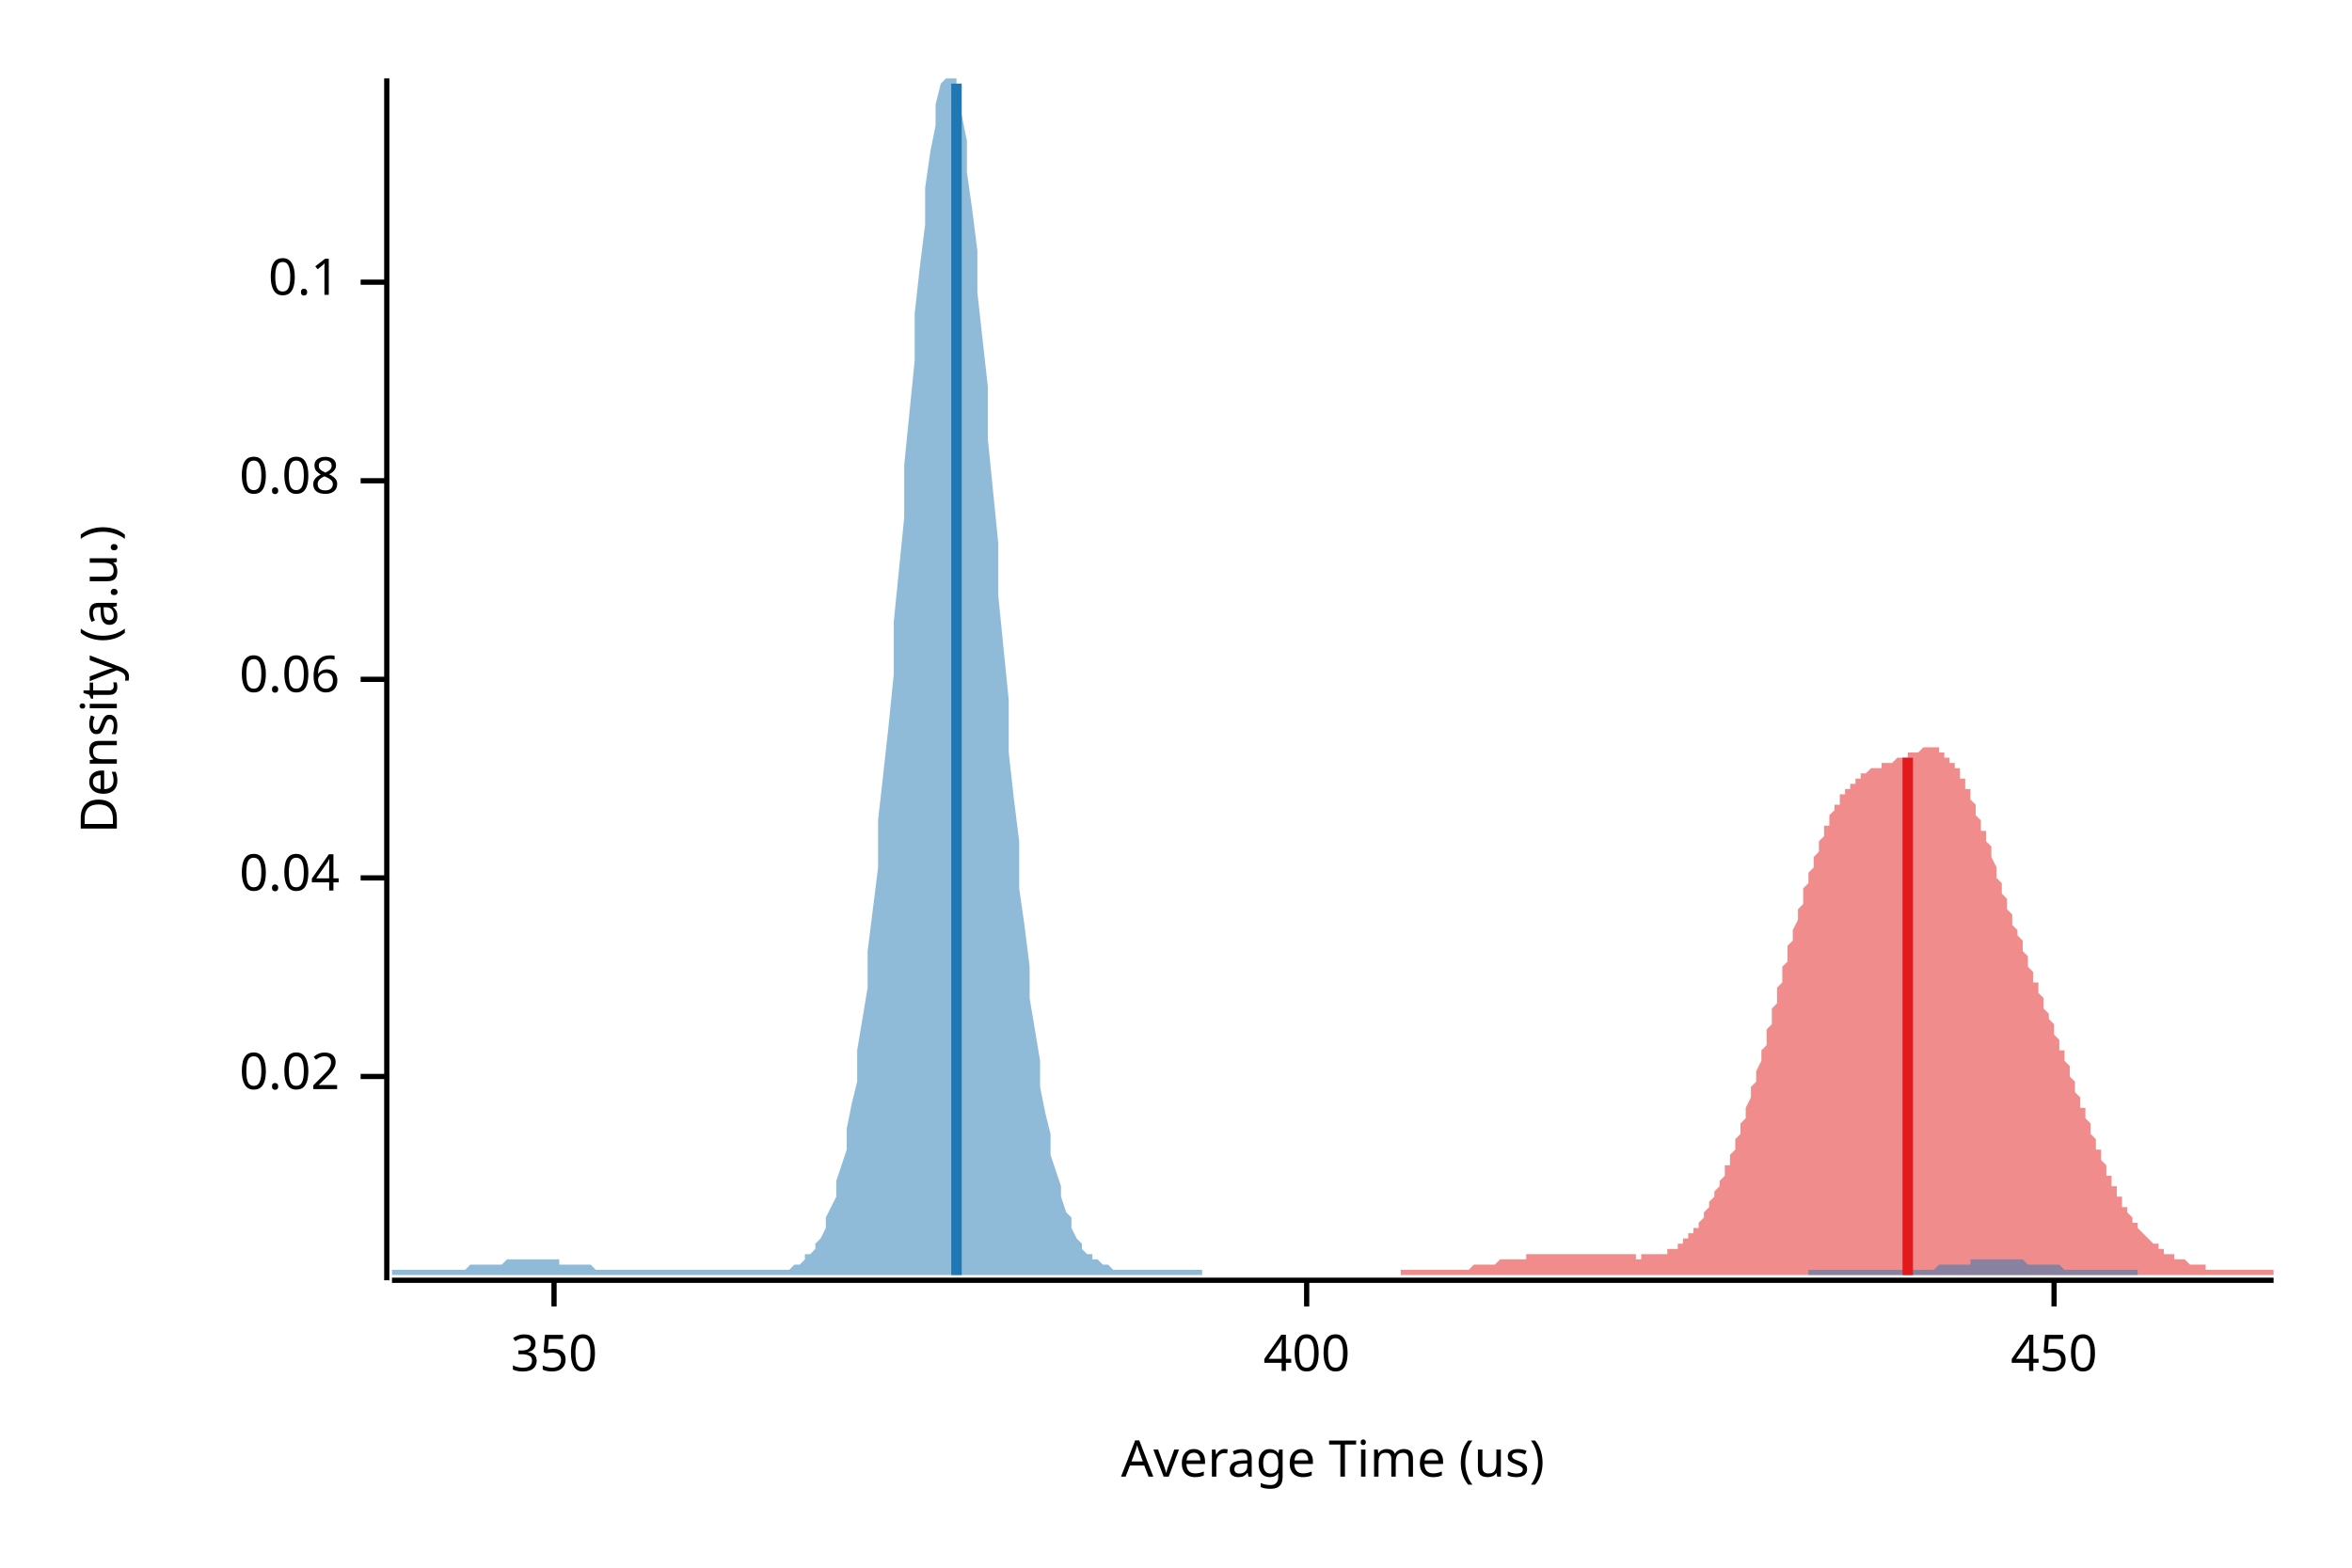
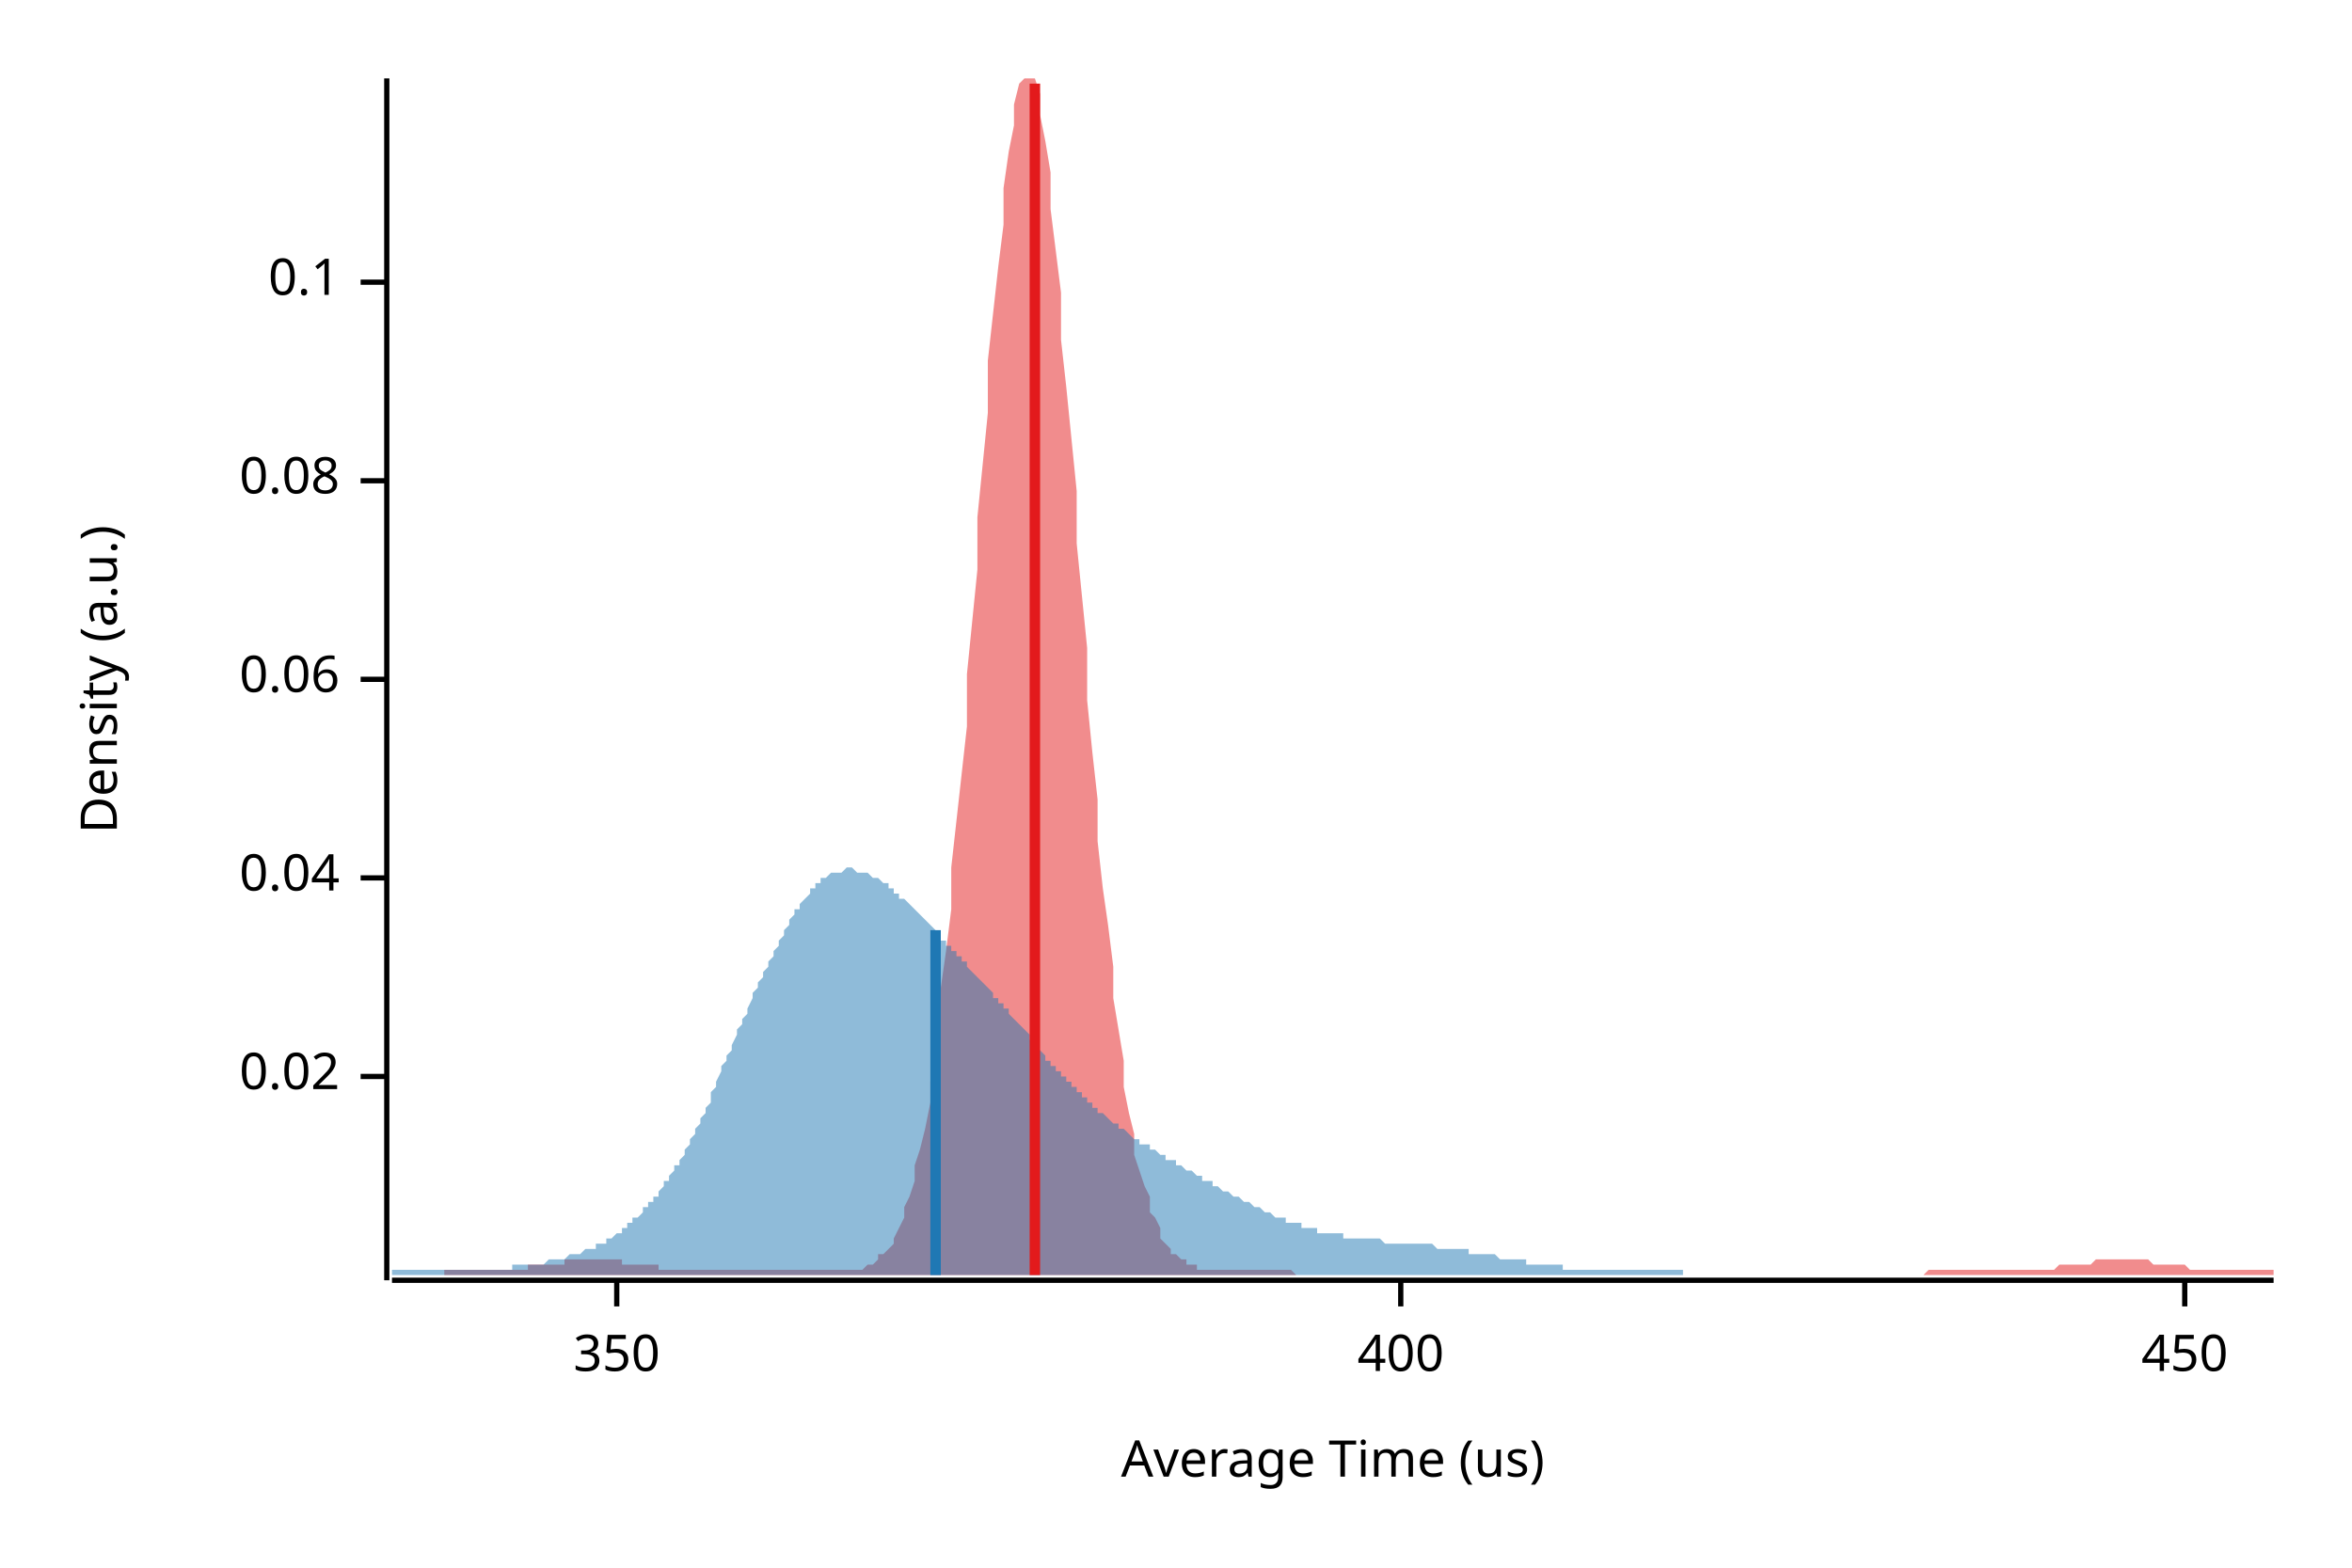
<svg xmlns="http://www.w3.org/2000/svg" width="450" height="300" viewBox="0 0 450 300">
  <text x="15" y="130" dy="0.76em" text-anchor="middle" font-family="sans-serif" font-size="9.677" opacity="1" fill="#000000" transform="rotate(270, 15, 130)">
Density (a.u.)
</text>
  <text x="255" y="285" dy="-0.5ex" text-anchor="middle" font-family="sans-serif" font-size="9.677" opacity="1" fill="#000000">
Average Time (us)
</text>
  <polyline fill="none" opacity="1" stroke="#000000" stroke-width="1" points="74,15 74,245 " />
  <text x="65" y="206" dy="0.5ex" text-anchor="end" font-family="sans-serif" font-size="9.677" opacity="1" fill="#000000">
0.02
</text>
  <polyline fill="none" opacity="1" stroke="#000000" stroke-width="1" points="69,206 74,206 " />
  <text x="65" y="168" dy="0.5ex" text-anchor="end" font-family="sans-serif" font-size="9.677" opacity="1" fill="#000000">
0.04
</text>
  <polyline fill="none" opacity="1" stroke="#000000" stroke-width="1" points="69,168 74,168 " />
  <text x="65" y="130" dy="0.5ex" text-anchor="end" font-family="sans-serif" font-size="9.677" opacity="1" fill="#000000">
0.06
</text>
  <polyline fill="none" opacity="1" stroke="#000000" stroke-width="1" points="69,130 74,130 " />
  <text x="65" y="92" dy="0.5ex" text-anchor="end" font-family="sans-serif" font-size="9.677" opacity="1" fill="#000000">
0.08
</text>
  <polyline fill="none" opacity="1" stroke="#000000" stroke-width="1" points="69,92 74,92 " />
  <text x="65" y="54" dy="0.5ex" text-anchor="end" font-family="sans-serif" font-size="9.677" opacity="1" fill="#000000">
0.1
</text>
  <polyline fill="none" opacity="1" stroke="#000000" stroke-width="1" points="69,54 74,54 " />
  <polyline fill="none" opacity="1" stroke="#000000" stroke-width="1" points="75,245 435,245 " />
-   <text x="106" y="255" dy="0.76em" text-anchor="middle" font-family="sans-serif" font-size="9.677" opacity="1" fill="#000000">
+   <text x="118" y="255" dy="0.76em" text-anchor="middle" font-family="sans-serif" font-size="9.677" opacity="1" fill="#000000">
350
</text>
-   <polyline fill="none" opacity="1" stroke="#000000" stroke-width="1" points="106,245 106,250 " />
-   <text x="250" y="255" dy="0.76em" text-anchor="middle" font-family="sans-serif" font-size="9.677" opacity="1" fill="#000000">
+   <polyline fill="none" opacity="1" stroke="#000000" stroke-width="1" points="118,245 118,250 " />
+   <text x="268" y="255" dy="0.76em" text-anchor="middle" font-family="sans-serif" font-size="9.677" opacity="1" fill="#000000">
400
</text>
-   <polyline fill="none" opacity="1" stroke="#000000" stroke-width="1" points="250,245 250,250 " />
-   <text x="393" y="255" dy="0.76em" text-anchor="middle" font-family="sans-serif" font-size="9.677" opacity="1" fill="#000000">
+   <polyline fill="none" opacity="1" stroke="#000000" stroke-width="1" points="268,245 268,250 " />
+   <text x="418" y="255" dy="0.76em" text-anchor="middle" font-family="sans-serif" font-size="9.677" opacity="1" fill="#000000">
450
</text>
-   <polyline fill="none" opacity="1" stroke="#000000" stroke-width="1" points="393,245 393,250 " />
-   <polygon opacity="0.5" fill="#E31A1C" points="268,243 269,243 269,243 269,243 270,243 270,243 270,243 271,243 271,243 271,243 272,243 272,243 272,243 273,243 273,243 273,243 274,243 274,243 274,243 275,243 275,243 275,243 276,243 276,243 276,243 277,243 277,243 277,243 278,243 278,243 278,243 279,243 279,243 279,243 280,243 280,243 280,243 281,243 281,243 281,243 282,242 282,242 282,242 283,242 283,242 283,242 284,242 284,242 284,242 285,242 285,242 285,242 286,242 286,242 286,242 287,241 287,241 287,241 288,241 288,241 288,241 289,241 289,241 289,241 290,241 290,241 290,241 291,241 291,241 291,241 292,241 292,241 292,240 293,240 293,240 293,240 294,240 294,240 294,240 295,240 295,240 295,240 296,240 296,240 296,240 297,240 297,240 297,240 298,240 298,240 298,240 299,240 299,240 299,240 300,240 300,240 300,240 301,240 301,240 301,240 302,240 302,240 302,240 303,240 303,240 303,240 304,240 304,240 304,240 305,240 305,240 305,240 306,240 306,240 306,240 307,240 307,240 307,240 308,240 308,240 308,240 309,240 309,240 309,240 310,240 310,240 310,240 311,240 311,240 311,240 312,240 312,240 312,240 313,240 313,241 313,241 314,241 314,241 314,240 315,240 315,240 315,240 316,240 316,240 316,240 317,240 317,240 317,240 318,240 318,240 318,240 319,240 319,240 319,239 320,239 320,239 320,239 321,239 321,238 321,238 322,238 322,238 322,237 323,237 323,237 323,236 324,236 324,235 324,235 325,235 325,234 325,234 326,233 326,233 326,232 327,231 327,231 327,230 328,229 328,229 328,228 329,227 329,227 329,226 330,225 330,224 330,223 331,223 331,222 331,221 332,220 332,219 332,218 333,217 333,216 333,215 334,214 334,213 334,212 335,210 335,209 335,208 336,207 336,206 336,205 337,203 337,202 337,201 338,200 338,198 338,197 339,196 339,194 339,193 340,192 340,190 340,189 341,188 341,187 341,185 342,184 342,183 342,181 343,180 343,179 343,178 344,176 344,175 344,174 345,173 345,171 345,170 346,169 346,168 346,167 347,166 347,165 347,164 348,163 348,162 348,161 349,160 349,159 349,158 350,158 350,157 350,156 351,155 351,155 351,154 352,154 352,153 352,152 353,152 353,152 353,151 354,151 354,150 354,150 355,150 355,149 355,149 356,149 356,148 356,148 357,148 357,148 357,148 358,147 358,147 358,147 359,147 359,147 359,147 360,147 360,146 360,146 361,146 361,146 361,146 362,146 362,146 362,146 363,145 363,145 363,145 364,145 364,145 364,145 365,145 365,144 365,144 366,144 366,144 366,144 367,144 367,144 367,144 368,143 368,143 368,143 369,143 369,143 369,143 370,143 370,143 370,143 371,143 371,144 371,144 372,144 372,144 372,145 373,145 373,145 373,146 374,146 374,146 374,147 375,147 375,148 375,149 376,149 376,150 376,151 377,151 377,152 377,153 378,154 378,155 378,156 379,157 379,158 379,159 380,159 380,160 380,161 381,162 381,163 381,164 382,166 382,167 382,168 383,169 383,170 383,171 384,172 384,173 384,174 385,175 385,176 385,177 386,178 386,179 386,179 387,180 387,181 387,182 388,183 388,184 388,185 389,186 389,187 389,188 390,188 390,189 390,190 391,191 391,192 391,193 392,194 392,194 392,195 393,196 393,197 393,198 394,199 394,200 394,201 395,201 395,202 395,203 396,204 396,205 396,206 397,207 397,208 397,209 398,210 398,211 398,212 399,212 399,213 399,214 400,215 400,216 400,217 401,218 401,219 401,220 402,220 402,221 402,222 403,223 403,224 403,225 404,225 404,226 404,227 405,227 405,228 405,229 406,229 406,230 406,231 407,231 407,232 407,232 408,233 408,233 408,234 409,234 409,235 409,235 410,236 410,236 410,236 411,237 411,237 411,237 412,238 412,238 412,238 413,238 413,239 413,239 414,239 414,239 414,240 415,240 415,240 415,240 416,240 416,240 416,241 417,241 417,241 417,241 418,241 418,241 418,241 419,242 419,242 419,242 420,242 420,242 420,242 421,242 421,242 421,242 422,242 422,242 422,243 423,243 423,243 423,243 424,243 424,243 424,243 425,243 425,243 425,243 426,243 426,243 426,243 427,243 427,243 427,243 428,243 428,243 428,243 429,243 429,243 429,243 430,243 430,243 430,243 431,243 431,243 431,243 432,243 432,243 432,243 433,243 433,243 433,243 434,243 434,243 434,243 435,243 435,244 268,244 " />
-   <polygon opacity="0.5" fill="#1F78B4" points="75,243 75,243 76,243 77,243 77,243 78,243 79,243 79,243 80,243 81,243 81,243 82,243 83,243 83,243 84,243 85,243 85,243 86,243 87,243 87,243 88,243 89,243 89,243 90,242 91,242 91,242 92,242 93,242 93,242 94,242 95,242 95,242 96,242 97,241 97,241 98,241 99,241 99,241 100,241 101,241 101,241 102,241 103,241 103,241 104,241 105,241 105,241 106,241 107,241 107,242 108,242 109,242 109,242 110,242 111,242 111,242 112,242 113,242 113,242 114,243 115,243 115,243 116,243 117,243 117,243 118,243 119,243 119,243 120,243 121,243 121,243 122,243 123,243 124,243 124,243 125,243 126,243 126,243 127,243 128,243 128,243 129,243 130,243 130,243 131,243 132,243 132,243 133,243 134,243 134,243 135,243 136,243 136,243 137,243 138,243 138,243 139,243 140,243 140,243 141,243 142,243 142,243 143,243 144,243 144,243 145,243 146,243 146,243 147,243 148,243 148,243 149,243 150,243 150,243 151,243 152,242 152,242 153,242 154,241 154,240 155,240 156,239 156,238 157,237 158,235 158,233 159,231 160,229 160,226 161,223 162,220 162,216 163,211 164,207 164,201 165,195 166,189 166,182 167,174 168,166 168,157 169,148 170,139 171,129 171,119 172,109 173,99 173,89 174,79 175,69 175,60 176,51 177,43 177,36 178,29 179,24 179,20 180,16 181,15 181,15 182,15 183,15 183,18 184,22 185,27 185,33 186,40 187,48 187,56 188,65 189,74 189,84 190,94 191,104 191,114 192,124 193,134 193,144 194,153 195,161 195,170 196,177 197,185 197,191 198,197 199,203 199,208 200,213 201,217 201,221 202,224 203,227 203,229 204,232 205,233 205,235 206,237 207,238 207,239 208,240 209,240 209,241 210,241 211,242 211,242 212,242 213,243 213,243 214,243 215,243 215,243 216,243 217,243 217,243 218,243 219,243 220,243 220,243 221,243 222,243 222,243 223,243 224,243 224,243 225,243 226,243 226,243 227,243 228,243 228,243 229,243 230,243 230,244 231,244 232,244 232,244 233,244 234,244 234,244 235,244 236,244 236,244 237,244 238,244 238,244 239,244 240,244 240,244 241,244 242,244 242,244 243,244 244,244 244,244 245,244 246,244 246,244 247,244 248,244 248,244 249,244 250,244 250,244 251,244 252,244 252,244 253,244 254,244 254,244 255,244 256,244 256,244 257,244 258,244 258,244 259,244 260,244 260,244 261,244 262,244 262,244 263,244 264,244 264,244 265,244 266,244 267,244 267,244 268,244 269,244 269,244 270,244 271,244 271,244 272,244 273,244 273,244 274,244 275,244 275,244 276,244 277,244 277,244 278,244 279,244 279,244 280,244 281,244 281,244 282,244 283,244 283,244 284,244 285,244 285,244 286,244 287,244 287,244 288,244 289,244 289,244 290,244 291,244 291,244 292,244 293,244 293,244 294,244 295,244 295,244 296,244 297,244 297,244 298,244 299,244 299,244 300,244 301,244 301,244 302,244 303,244 303,244 304,244 305,244 305,244 306,244 307,244 307,244 308,244 309,244 309,244 310,244 311,244 311,244 312,244 313,244 313,244 314,244 315,244 316,244 316,244 317,244 318,244 318,244 319,244 320,244 320,244 321,244 322,244 322,244 323,244 324,244 324,244 325,244 326,244 326,244 327,244 328,244 328,244 329,244 330,244 330,244 331,244 332,244 332,244 333,244 334,244 334,244 335,244 336,244 336,244 337,244 338,244 338,244 339,244 340,244 340,244 341,244 342,244 342,244 343,244 344,244 344,244 345,244 346,244 346,243 347,243 348,243 348,243 349,243 350,243 350,243 351,243 352,243 352,243 353,243 354,243 354,243 355,243 356,243 356,243 357,243 358,243 358,243 359,243 360,243 360,243 361,243 362,243 363,243 363,243 364,243 365,243 365,243 366,243 367,243 367,243 368,243 369,243 369,243 370,243 371,242 371,242 372,242 373,242 373,242 374,242 375,242 375,242 376,242 377,242 377,241 378,241 379,241 379,241 380,241 381,241 381,241 382,241 383,241 383,241 384,241 385,241 385,241 386,241 387,241 387,241 388,242 389,242 389,242 390,242 391,242 391,242 392,242 393,242 393,242 394,242 395,243 395,243 396,243 397,243 397,243 398,243 399,243 399,243 400,243 401,243 401,243 402,243 403,243 403,243 404,243 405,243 405,243 406,243 407,243 407,243 408,243 409,243 409,243 409,244 75,244 " />
-   <polyline fill="none" opacity="1" stroke="#E31A1C" stroke-width="2" points="365,244 365,145 " />
-   <polyline fill="none" opacity="1" stroke="#1F78B4" stroke-width="2" points="183,244 183,16 " />
+   <polyline fill="none" opacity="1" stroke="#000000" stroke-width="1" points="418,245 418,250 " />
+   <polygon opacity="0.5" fill="#E31A1C" points="85,243 86,243 87,243 87,243 88,243 89,243 89,243 90,243 91,243 91,243 92,243 93,243 94,243 94,243 95,243 96,243 96,243 97,243 98,243 98,243 99,243 100,243 101,243 101,242 102,242 103,242 103,242 104,242 105,242 105,242 106,242 107,242 108,242 108,241 109,241 110,241 110,241 111,241 112,241 112,241 113,241 114,241 115,241 115,241 116,241 117,241 117,241 118,241 119,241 119,242 120,242 121,242 122,242 122,242 123,242 124,242 124,242 125,242 126,242 126,243 127,243 128,243 129,243 129,243 130,243 131,243 131,243 132,243 133,243 133,243 134,243 135,243 136,243 136,243 137,243 138,243 138,243 139,243 140,243 140,243 141,243 142,243 143,243 143,243 144,243 145,243 145,243 146,243 147,243 147,243 148,243 149,243 150,243 150,243 151,243 152,243 152,243 153,243 154,243 154,243 155,243 156,243 157,243 157,243 158,243 159,243 159,243 160,243 161,243 161,243 162,243 163,243 164,243 164,243 165,243 166,242 166,242 167,242 168,241 168,240 169,240 170,239 171,238 171,237 172,235 173,233 173,231 174,229 175,226 175,223 176,220 177,216 178,211 178,207 179,201 180,195 180,189 181,182 182,174 182,166 183,157 184,148 185,139 185,129 186,119 187,109 187,99 188,89 189,79 189,69 190,60 191,51 192,43 192,36 193,29 194,24 194,20 195,16 196,15 196,15 197,15 198,15 199,18 199,22 200,27 201,33 201,40 202,48 203,56 203,65 204,74 205,84 206,94 206,104 207,114 208,124 208,134 209,144 210,153 210,161 211,170 212,177 213,185 213,191 214,197 215,203 215,208 216,213 217,217 217,221 218,224 219,227 220,229 220,232 221,233 222,235 222,237 223,238 224,239 224,240 225,240 226,241 227,241 227,242 228,242 229,242 229,243 230,243 231,243 231,243 232,243 233,243 234,243 234,243 235,243 236,243 236,243 237,243 238,243 238,243 239,243 240,243 241,243 241,243 242,243 243,243 243,243 244,243 245,243 245,243 246,243 247,243 248,244 248,244 249,244 250,244 250,244 251,244 252,244 252,244 253,244 254,244 255,244 255,244 256,244 257,244 257,244 258,244 259,244 259,244 260,244 261,244 262,244 262,244 263,244 264,244 264,244 265,244 266,244 266,244 267,244 268,244 269,244 269,244 270,244 271,244 271,244 272,244 273,244 273,244 274,244 275,244 276,244 276,244 277,244 278,244 278,244 279,244 280,244 280,244 281,244 282,244 283,244 283,244 284,244 285,244 285,244 286,244 287,244 287,244 288,244 289,244 290,244 290,244 291,244 292,244 292,244 293,244 294,244 294,244 295,244 296,244 297,244 297,244 298,244 299,244 299,244 300,244 301,244 301,244 302,244 303,244 304,244 304,244 305,244 306,244 306,244 307,244 308,244 308,244 309,244 310,244 311,244 311,244 312,244 313,244 313,244 314,244 315,244 315,244 316,244 317,244 318,244 318,244 319,244 320,244 320,244 321,244 322,244 322,244 323,244 324,244 325,244 325,244 326,244 327,244 327,244 328,244 329,244 329,244 330,244 331,244 332,244 332,244 333,244 334,244 334,244 335,244 336,244 336,244 337,244 338,244 339,244 339,244 340,244 341,244 341,244 342,244 343,244 343,244 344,244 345,244 346,244 346,244 347,244 348,244 348,244 349,244 350,244 350,244 351,244 352,244 353,244 353,244 354,244 355,244 355,244 356,244 357,244 357,244 358,244 359,244 360,244 360,244 361,244 362,244 362,244 363,244 364,244 364,244 365,244 366,244 367,244 367,244 368,244 369,243 369,243 370,243 371,243 371,243 372,243 373,243 374,243 374,243 375,243 376,243 376,243 377,243 378,243 378,243 379,243 380,243 381,243 381,243 382,243 383,243 383,243 384,243 385,243 385,243 386,243 387,243 388,243 388,243 389,243 390,243 390,243 391,243 392,243 392,243 393,243 394,242 395,242 395,242 396,242 397,242 397,242 398,242 399,242 399,242 400,242 401,241 402,241 402,241 403,241 404,241 404,241 405,241 406,241 406,241 407,241 408,241 409,241 409,241 410,241 411,241 411,241 412,242 413,242 413,242 414,242 415,242 416,242 416,242 417,242 418,242 418,242 419,243 420,243 421,243 421,243 422,243 423,243 423,243 424,243 425,243 425,243 426,243 427,243 428,243 428,243 429,243 430,243 430,243 431,243 432,243 432,243 433,243 434,243 435,243 435,244 85,244 " />
+   <polygon opacity="0.5" fill="#1F78B4" points="75,243 75,243 75,243 76,243 76,243 77,243 77,243 78,243 78,243 79,243 79,243 80,243 80,243 81,243 81,243 82,243 82,243 83,243 83,243 84,243 84,243 85,243 85,243 86,243 86,243 87,243 87,243 88,243 88,243 89,243 89,243 90,243 90,243 91,243 91,243 92,243 92,243 93,243 93,243 94,243 94,243 95,243 95,243 96,243 96,243 97,243 97,243 98,243 98,242 99,242 99,242 100,242 100,242 101,242 101,242 102,242 102,242 103,242 103,242 104,242 104,242 105,241 105,241 106,241 106,241 107,241 107,241 108,241 108,241 109,240 109,240 110,240 110,240 111,240 111,240 112,239 112,239 113,239 113,239 114,239 114,238 115,238 115,238 116,238 116,237 117,237 117,237 118,236 118,236 119,236 119,235 120,235 120,234 121,234 121,233 122,233 122,233 123,232 123,231 124,231 124,230 125,230 125,229 126,229 126,228 127,227 127,226 128,226 128,225 129,224 129,223 130,223 130,222 131,221 131,220 132,219 132,218 133,217 133,216 134,215 134,214 135,213 135,212 136,211 136,210 136,209 137,208 137,207 138,205 138,204 139,203 139,202 140,201 140,200 141,198 141,197 142,196 142,195 143,194 143,193 144,191 144,190 145,189 145,188 146,187 146,186 147,185 147,184 148,183 148,182 149,181 149,180 150,179 150,178 151,177 151,176 152,175 152,174 153,174 153,173 154,172 154,172 155,171 155,170 156,170 156,169 157,169 157,168 158,168 158,168 159,167 159,167 160,167 160,167 161,167 161,167 162,166 162,166 163,166 163,166 164,167 164,167 165,167 165,167 166,167 166,167 167,168 167,168 168,168 168,168 169,169 169,169 170,169 170,170 171,170 171,171 172,171 172,172 173,172 173,172 174,173 174,173 175,174 175,174 176,175 176,175 177,176 177,176 178,177 178,177 179,178 179,179 180,179 180,180 181,180 181,181 182,181 182,182 183,182 183,183 184,183 184,184 185,184 185,185 186,186 186,186 187,187 187,187 188,188 188,188 189,189 189,189 190,190 190,191 191,191 191,192 192,192 192,193 193,193 193,194 194,195 194,195 195,196 195,196 196,197 196,197 197,198 197,199 198,199 198,200 198,200 199,201 199,201 200,202 200,203 201,203 201,204 202,204 202,205 203,205 203,206 204,206 204,207 205,207 205,208 206,208 206,209 207,209 207,210 208,210 208,211 209,211 209,212 210,212 210,213 211,213 211,213 212,214 212,214 213,215 213,215 214,215 214,216 215,216 215,216 216,217 216,217 217,218 217,218 218,218 218,219 219,219 219,219 220,219 220,220 221,220 221,220 222,221 222,221 223,221 223,222 224,222 224,222 225,222 225,223 226,223 226,223 227,224 227,224 228,224 228,224 229,225 229,225 230,225 230,226 231,226 231,226 232,226 232,227 233,227 233,227 234,228 234,228 235,228 235,228 236,229 236,229 237,229 237,229 238,230 238,230 239,230 239,230 240,231 240,231 241,231 241,231 242,232 242,232 243,232 243,232 244,233 244,233 245,233 245,233 246,233 246,234 247,234 247,234 248,234 248,234 249,234 249,235 250,235 250,235 251,235 251,235 252,235 252,236 253,236 253,236 254,236 254,236 255,236 255,236 256,236 256,236 257,236 257,237 258,237 258,237 259,237 259,237 259,237 260,237 260,237 261,237 261,237 262,237 262,237 263,237 263,237 264,237 264,237 265,238 265,238 266,238 266,238 267,238 267,238 268,238 268,238 269,238 269,238 270,238 270,238 271,238 271,238 272,238 272,238 273,238 273,238 274,238 274,238 275,239 275,239 276,239 276,239 277,239 277,239 278,239 278,239 279,239 279,239 280,239 280,239 281,239 281,240 282,240 282,240 283,240 283,240 284,240 284,240 285,240 285,240 286,240 286,240 287,241 287,241 288,241 288,241 289,241 289,241 290,241 290,241 291,241 291,241 292,241 292,242 293,242 293,242 294,242 294,242 295,242 295,242 296,242 296,242 297,242 297,242 298,242 298,242 299,242 299,243 300,243 300,243 301,243 301,243 302,243 302,243 303,243 303,243 304,243 304,243 305,243 305,243 306,243 306,243 307,243 307,243 308,243 308,243 309,243 309,243 310,243 310,243 311,243 311,243 312,243 312,243 313,243 313,243 314,243 314,243 315,243 315,243 316,243 316,243 317,243 317,243 318,243 318,243 319,243 319,243 320,243 320,243 321,243 321,243 321,243 322,243 322,244 75,244 " />
+   <polyline fill="none" opacity="1" stroke="#E31A1C" stroke-width="2" points="198,244 198,16 " />
+   <polyline fill="none" opacity="1" stroke="#1F78B4" stroke-width="2" points="179,244 179,178 " />
</svg>
